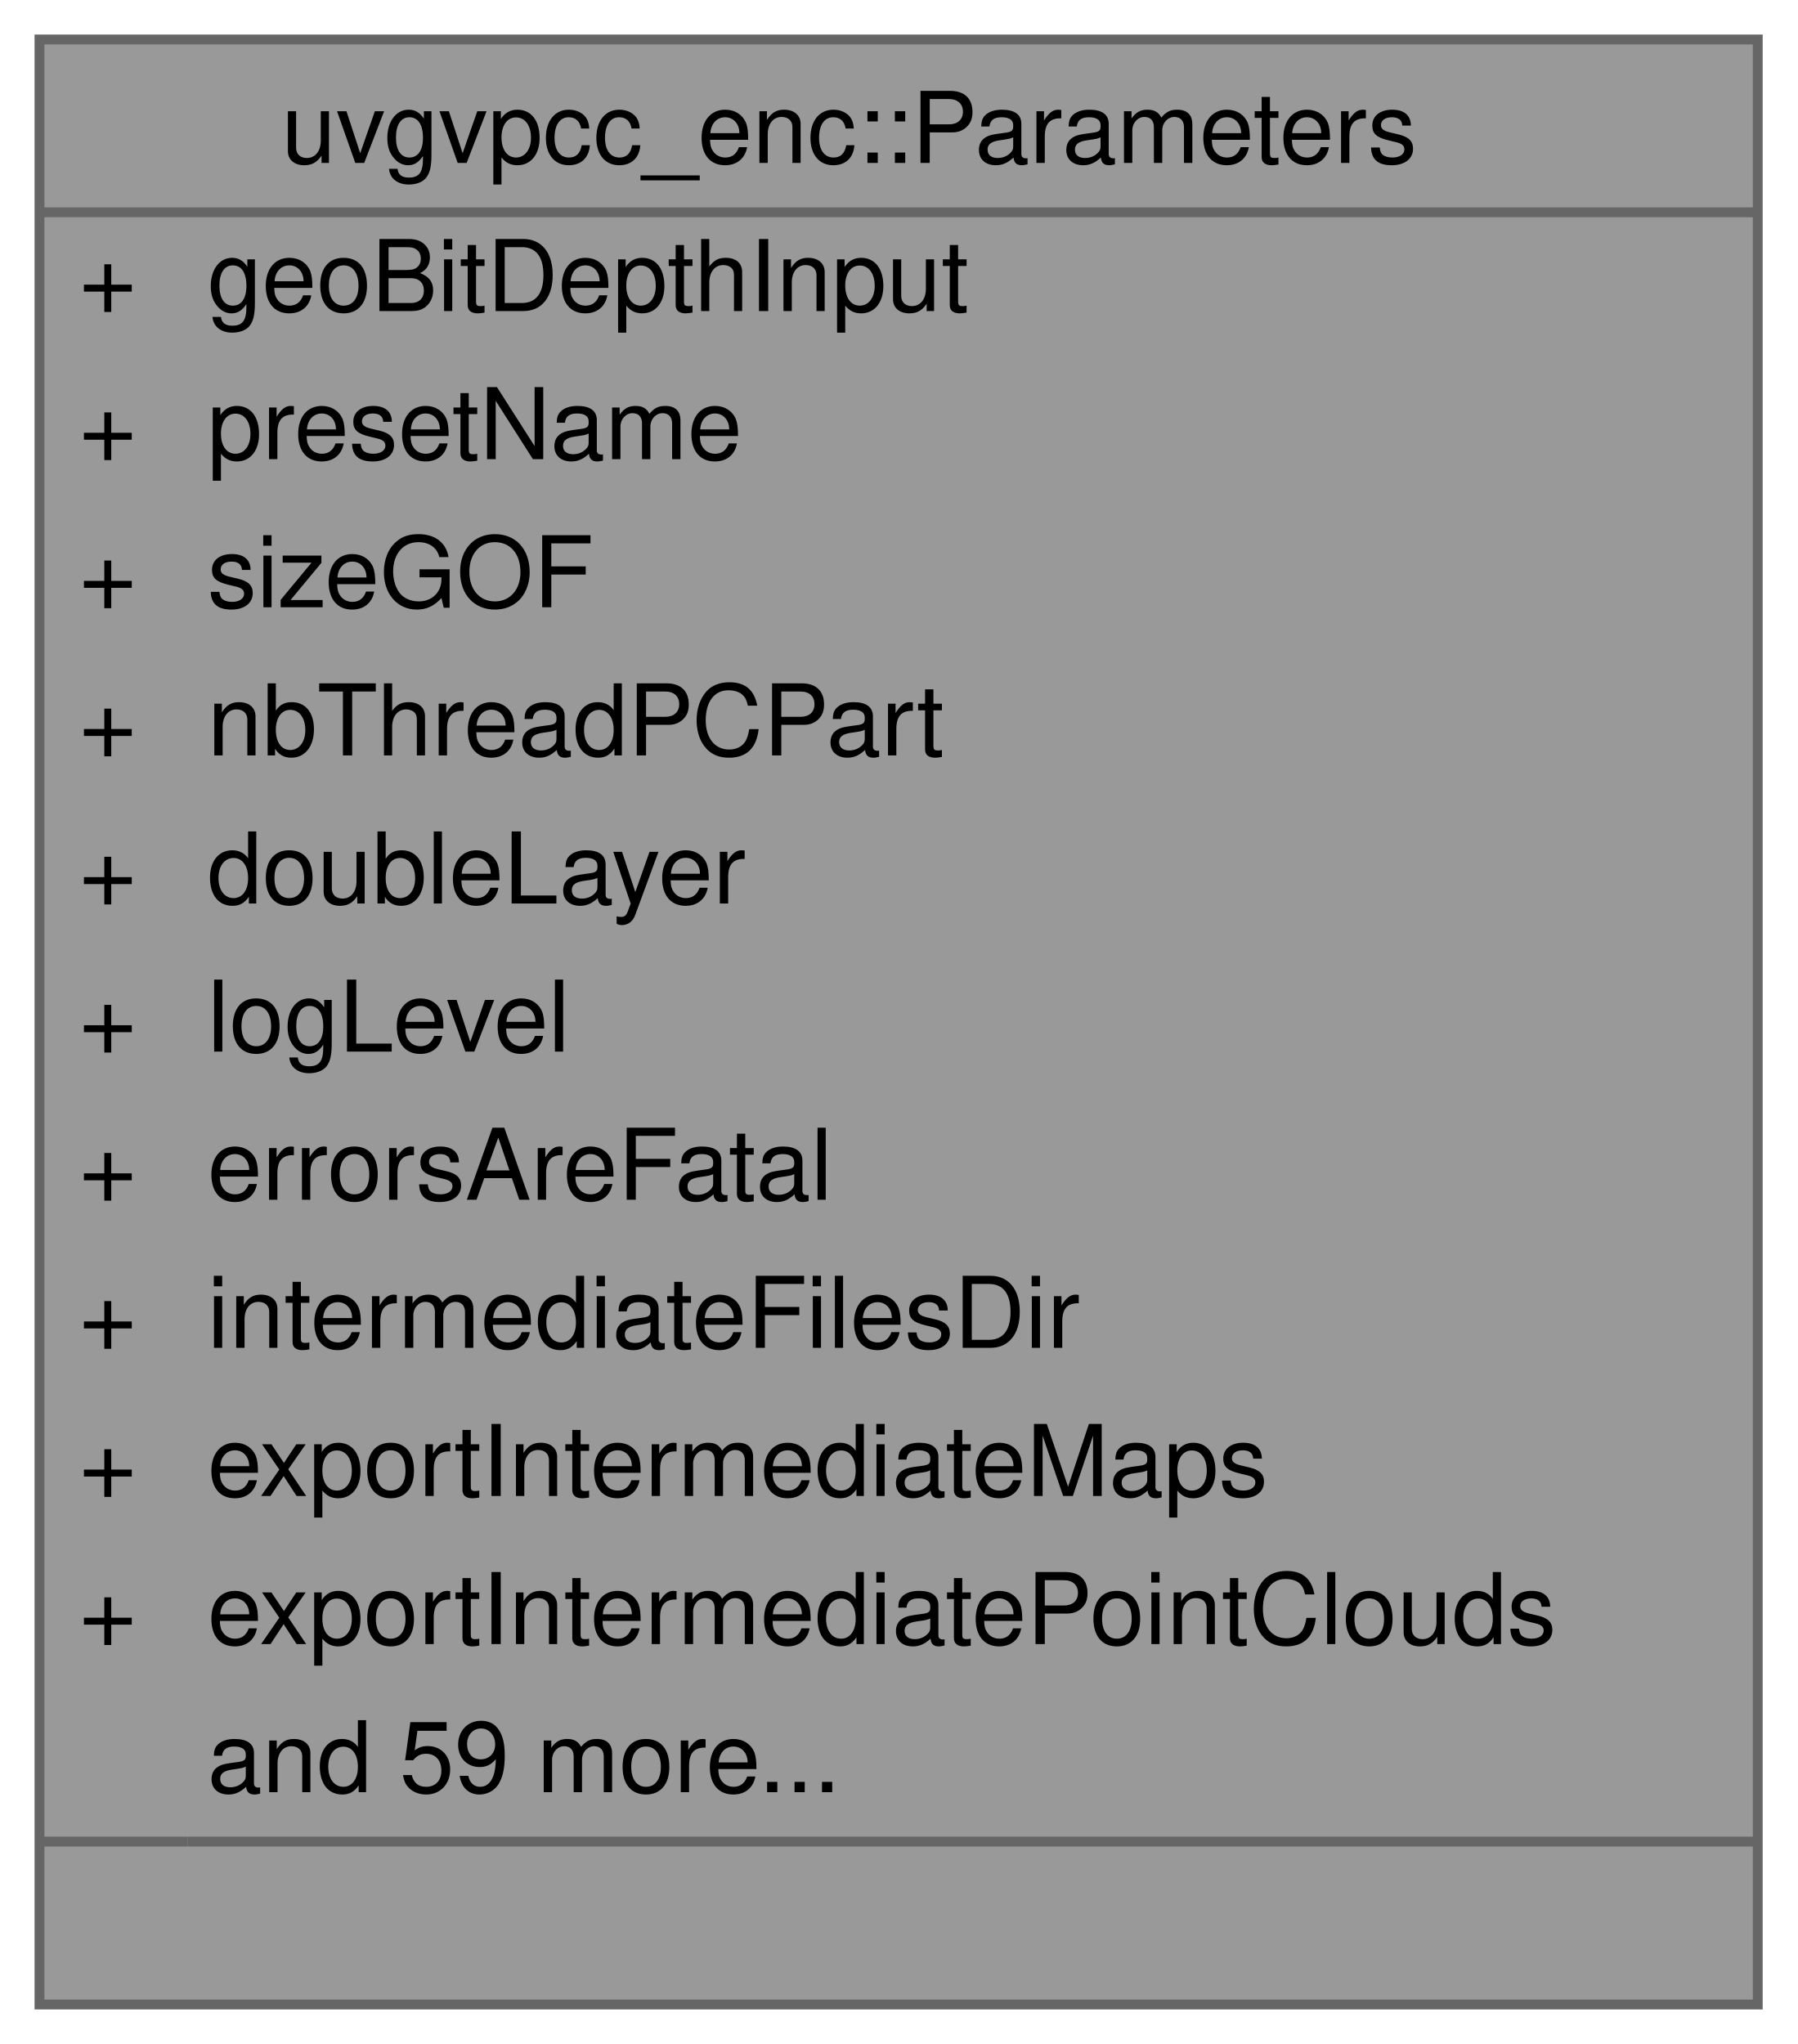
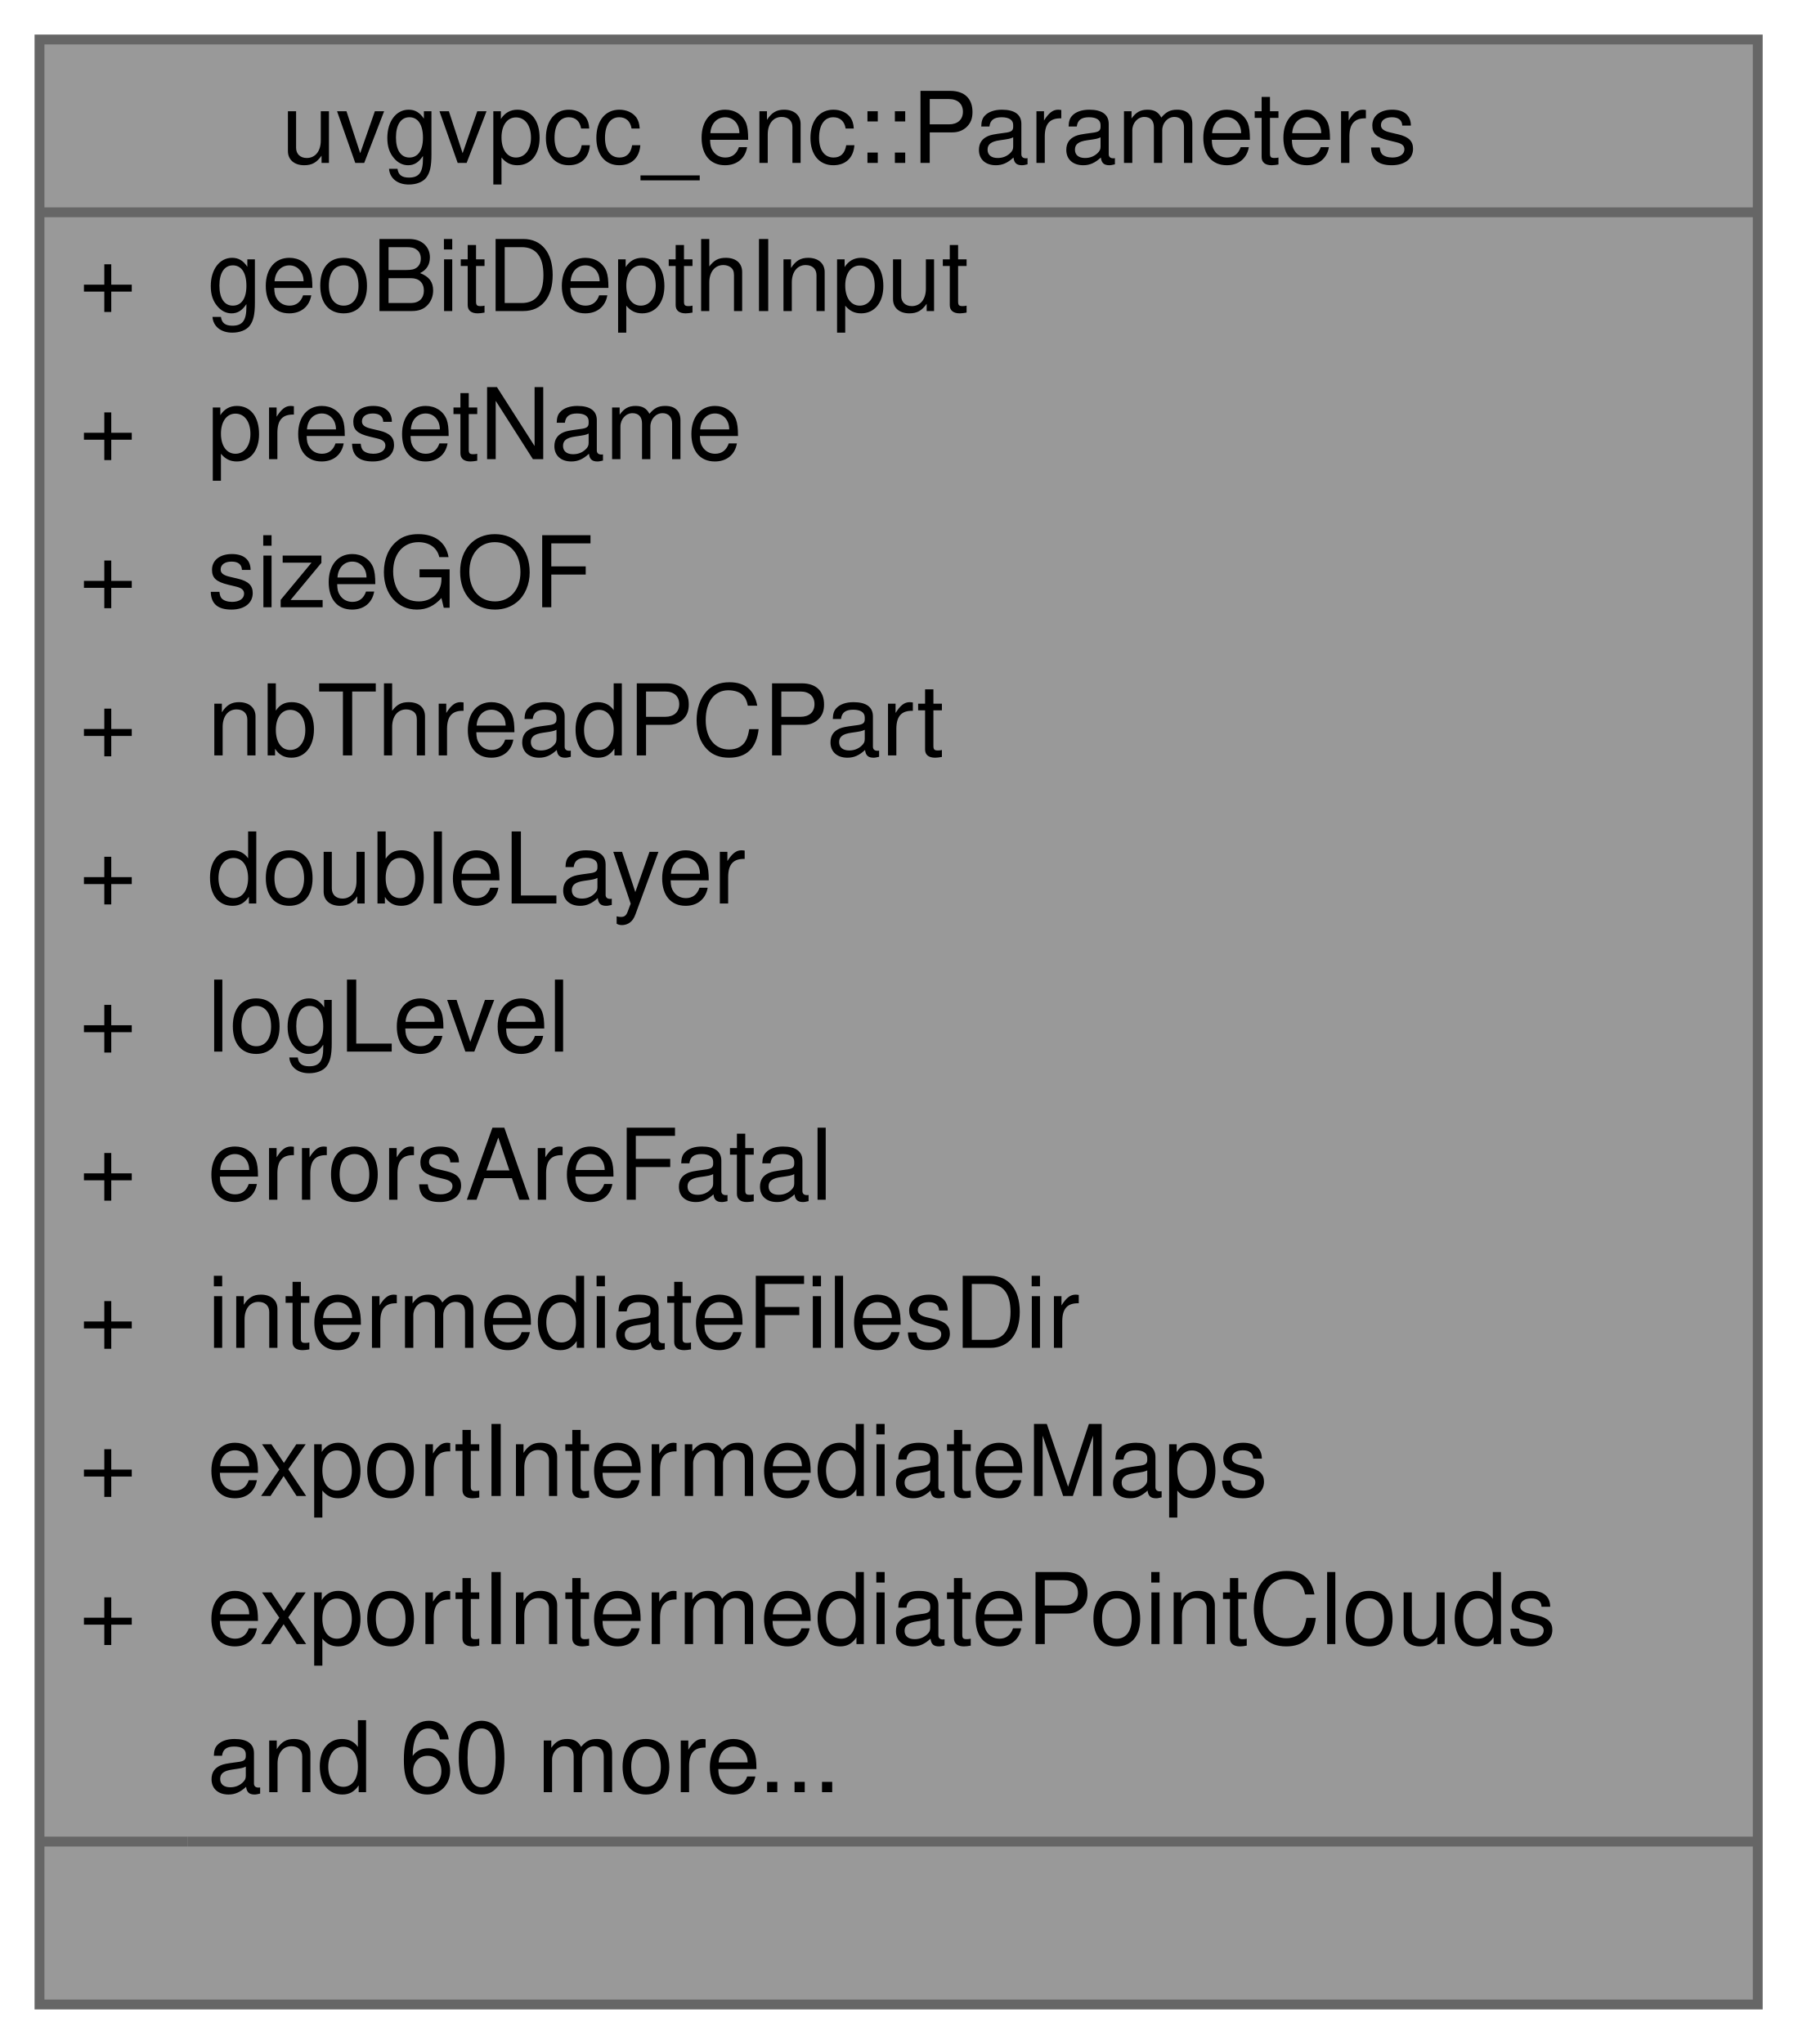
<svg xmlns="http://www.w3.org/2000/svg" xmlns:xlink="http://www.w3.org/1999/xlink" width="182pt" height="207pt" viewBox="0.00 0.00 182.00 207.00">
  <g id="graph0" class="graph" transform="scale(1 1) rotate(0) translate(4 203)">
    <g id="Node000001" class="node">
      <g id="a_Node000001">
        <a xlink:title=" ">
          <polygon fill="#999999" stroke="transparent" points="174,-199 0,-199 0,0 174,0 174,-199" />
          <text text-anchor="start" x="24.5" y="-186.5" font-family="Helvetica,sans-Serif" font-size="10.00">uvgvpcc_enc::Parameters</text>
          <text text-anchor="start" x="4" y="-171.5" font-family="Helvetica,sans-Serif" font-size="10.00">+</text>
          <text text-anchor="start" x="17" y="-171.5" font-family="Helvetica,sans-Serif" font-size="10.00">geoBitDepthInput</text>
          <text text-anchor="start" x="4" y="-156.5" font-family="Helvetica,sans-Serif" font-size="10.00">+</text>
          <text text-anchor="start" x="17" y="-156.5" font-family="Helvetica,sans-Serif" font-size="10.00">presetName</text>
          <text text-anchor="start" x="4" y="-141.5" font-family="Helvetica,sans-Serif" font-size="10.00">+</text>
          <text text-anchor="start" x="17" y="-141.5" font-family="Helvetica,sans-Serif" font-size="10.00">sizeGOF</text>
          <text text-anchor="start" x="4" y="-126.5" font-family="Helvetica,sans-Serif" font-size="10.00">+</text>
          <text text-anchor="start" x="17" y="-126.5" font-family="Helvetica,sans-Serif" font-size="10.00">nbThreadPCPart</text>
          <text text-anchor="start" x="4" y="-111.5" font-family="Helvetica,sans-Serif" font-size="10.00">+</text>
          <text text-anchor="start" x="17" y="-111.5" font-family="Helvetica,sans-Serif" font-size="10.00">doubleLayer</text>
          <text text-anchor="start" x="4" y="-96.5" font-family="Helvetica,sans-Serif" font-size="10.00">+</text>
          <text text-anchor="start" x="17" y="-96.5" font-family="Helvetica,sans-Serif" font-size="10.00">logLevel</text>
          <text text-anchor="start" x="4" y="-81.5" font-family="Helvetica,sans-Serif" font-size="10.00">+</text>
          <text text-anchor="start" x="17" y="-81.5" font-family="Helvetica,sans-Serif" font-size="10.00">errorsAreFatal</text>
          <text text-anchor="start" x="4" y="-66.5" font-family="Helvetica,sans-Serif" font-size="10.00">+</text>
          <text text-anchor="start" x="17" y="-66.5" font-family="Helvetica,sans-Serif" font-size="10.00">intermediateFilesDir</text>
          <text text-anchor="start" x="4" y="-51.5" font-family="Helvetica,sans-Serif" font-size="10.00">+</text>
          <text text-anchor="start" x="17" y="-51.5" font-family="Helvetica,sans-Serif" font-size="10.00">exportIntermediateMaps</text>
          <text text-anchor="start" x="4" y="-36.5" font-family="Helvetica,sans-Serif" font-size="10.00">+</text>
          <text text-anchor="start" x="17" y="-36.5" font-family="Helvetica,sans-Serif" font-size="10.00">exportIntermediatePointClouds</text>
-           <text text-anchor="start" x="17" y="-21.5" font-family="Helvetica,sans-Serif" font-size="10.00">and 59 more...</text>
+           <text text-anchor="start" x="17" y="-21.5" font-family="Helvetica,sans-Serif" font-size="10.00">and 60 more...</text>
          <text text-anchor="start" x="85" y="-6.5" font-family="Helvetica,sans-Serif" font-size="10.00"> </text>
          <polygon fill="#666666" stroke="#666666" points="0,-181.5 0,-181.5 174,-181.5 174,-181.5 0,-181.5" />
          <polygon fill="#666666" stroke="#666666" points="0,-16.5 0,-16.5 15,-16.5 15,-16.5 0,-16.5" />
          <polygon fill="#666666" stroke="#666666" points="15,-16.5 15,-16.5 174,-16.5 174,-16.5 15,-16.5" />
          <polygon fill="none" stroke="#666666" points="0,0 0,-199 174,-199 174,0 0,0" />
        </a>
      </g>
    </g>
  </g>
</svg>
